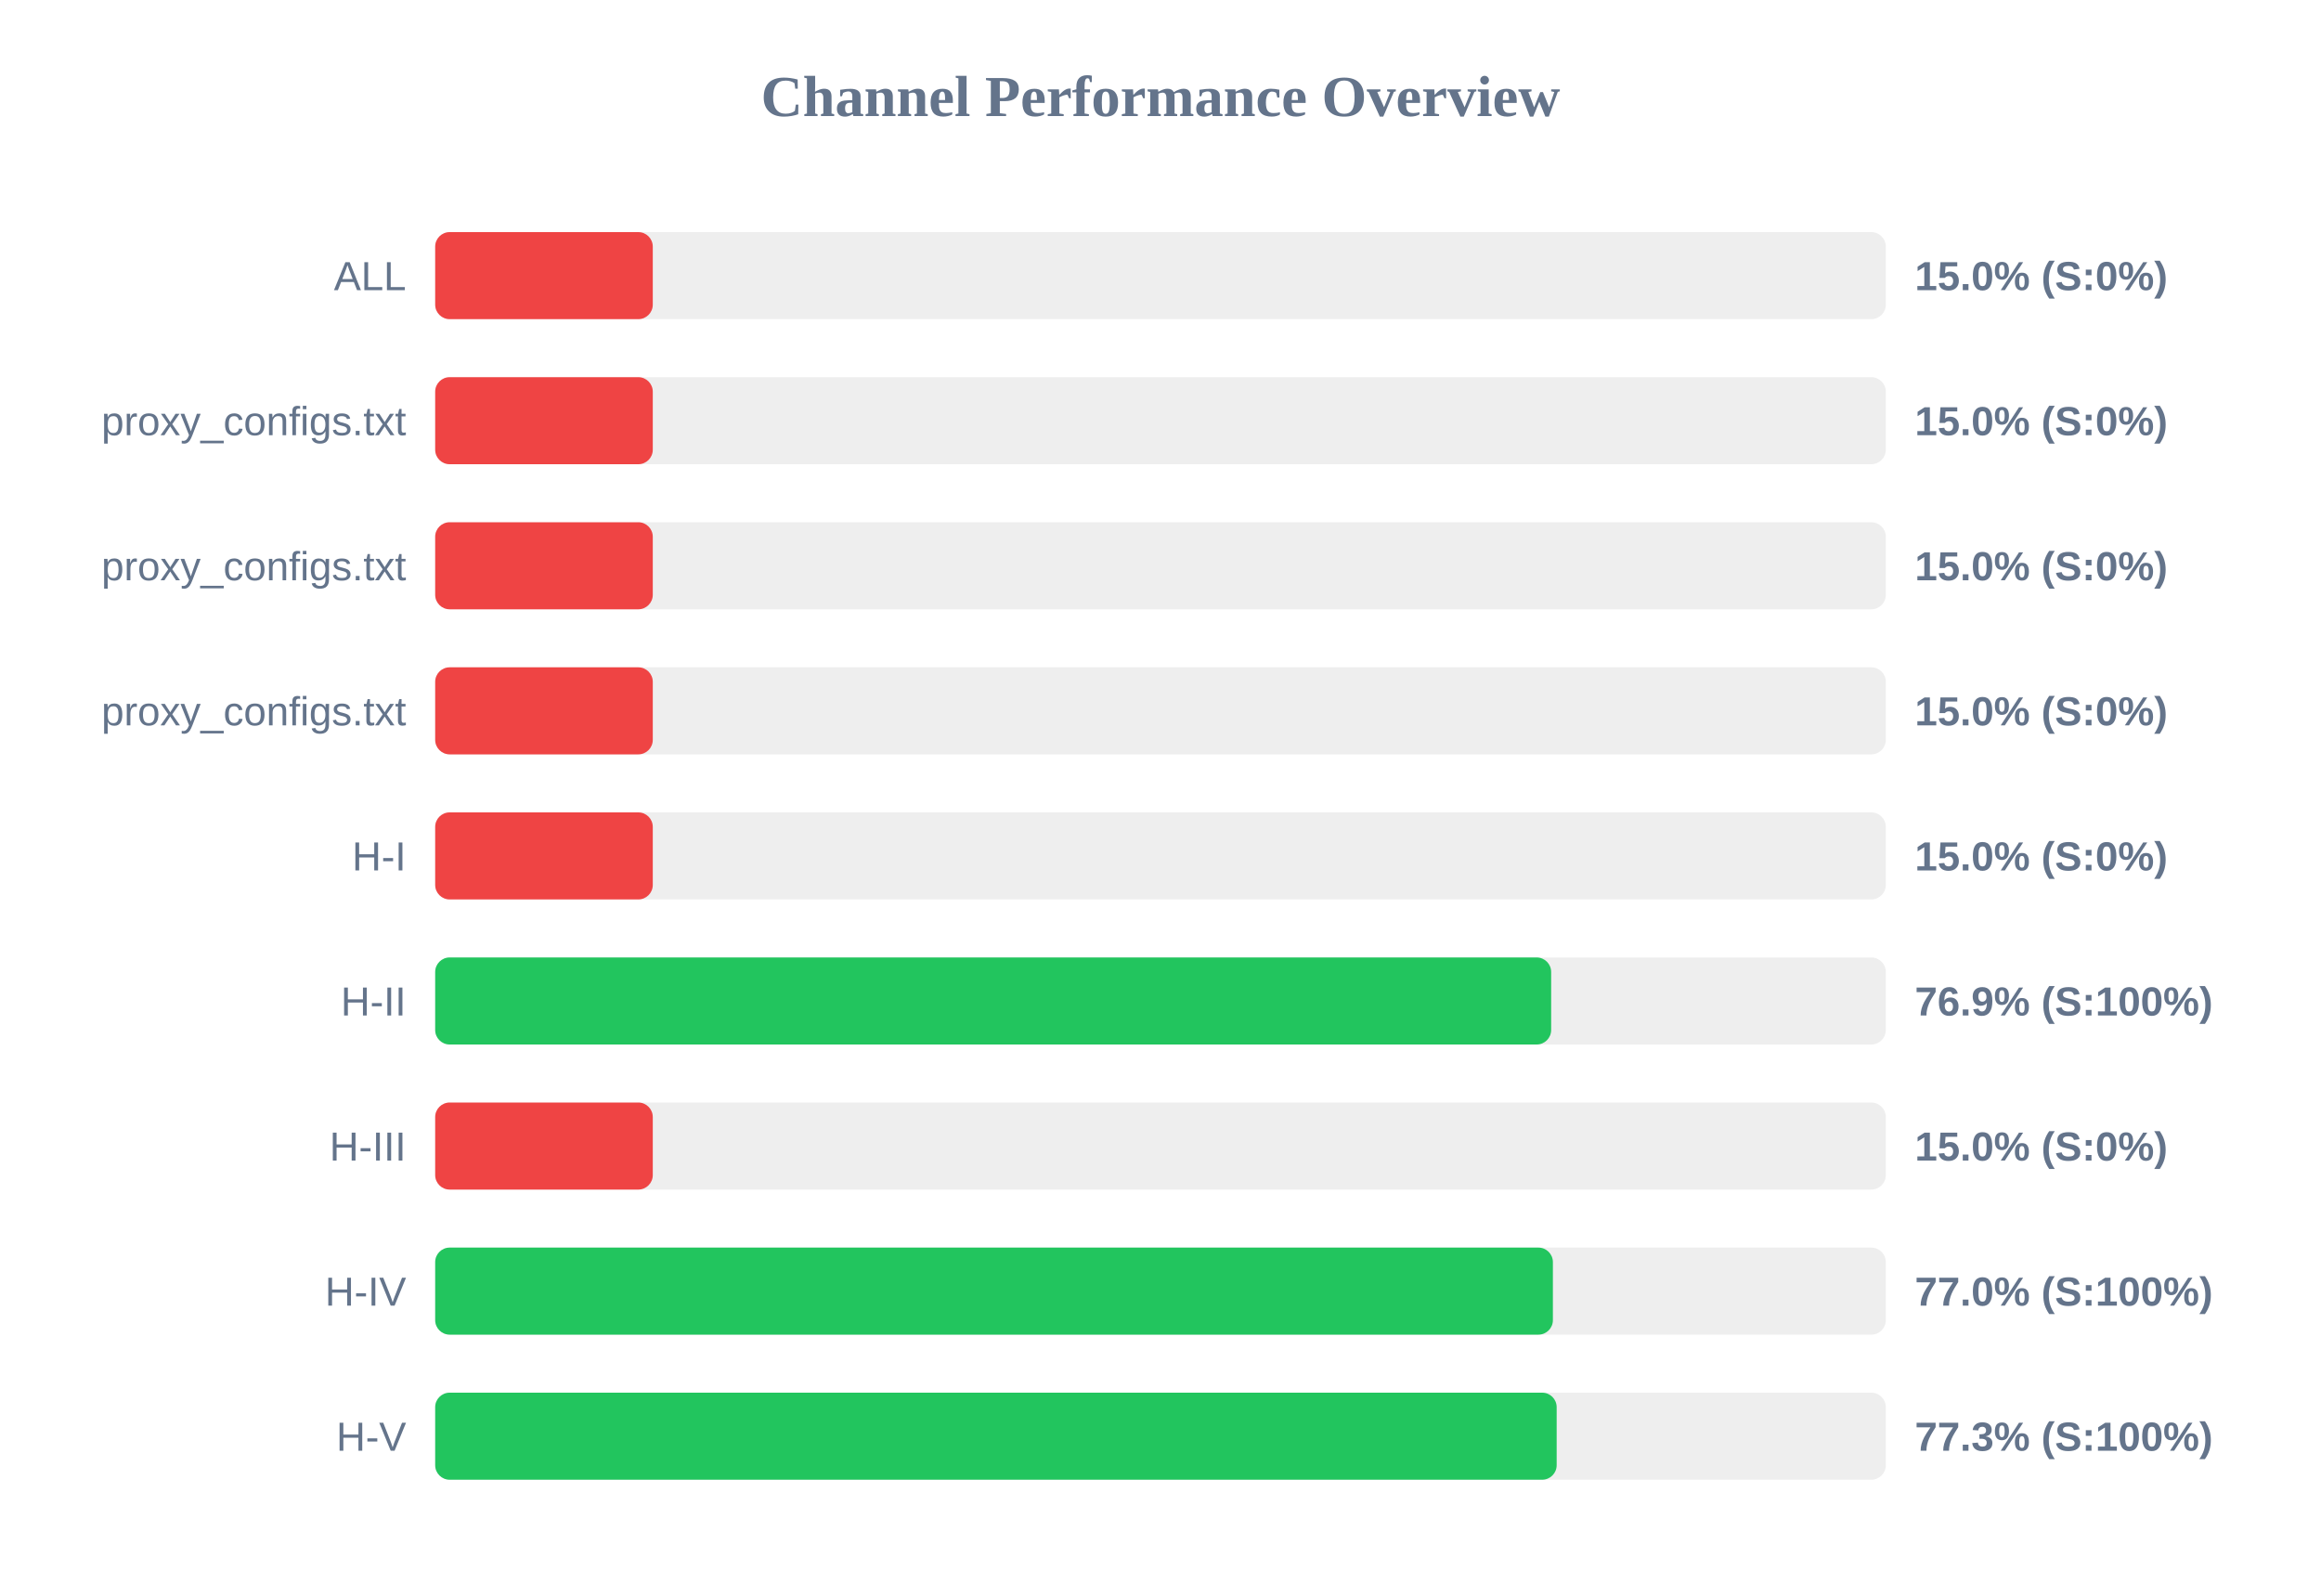
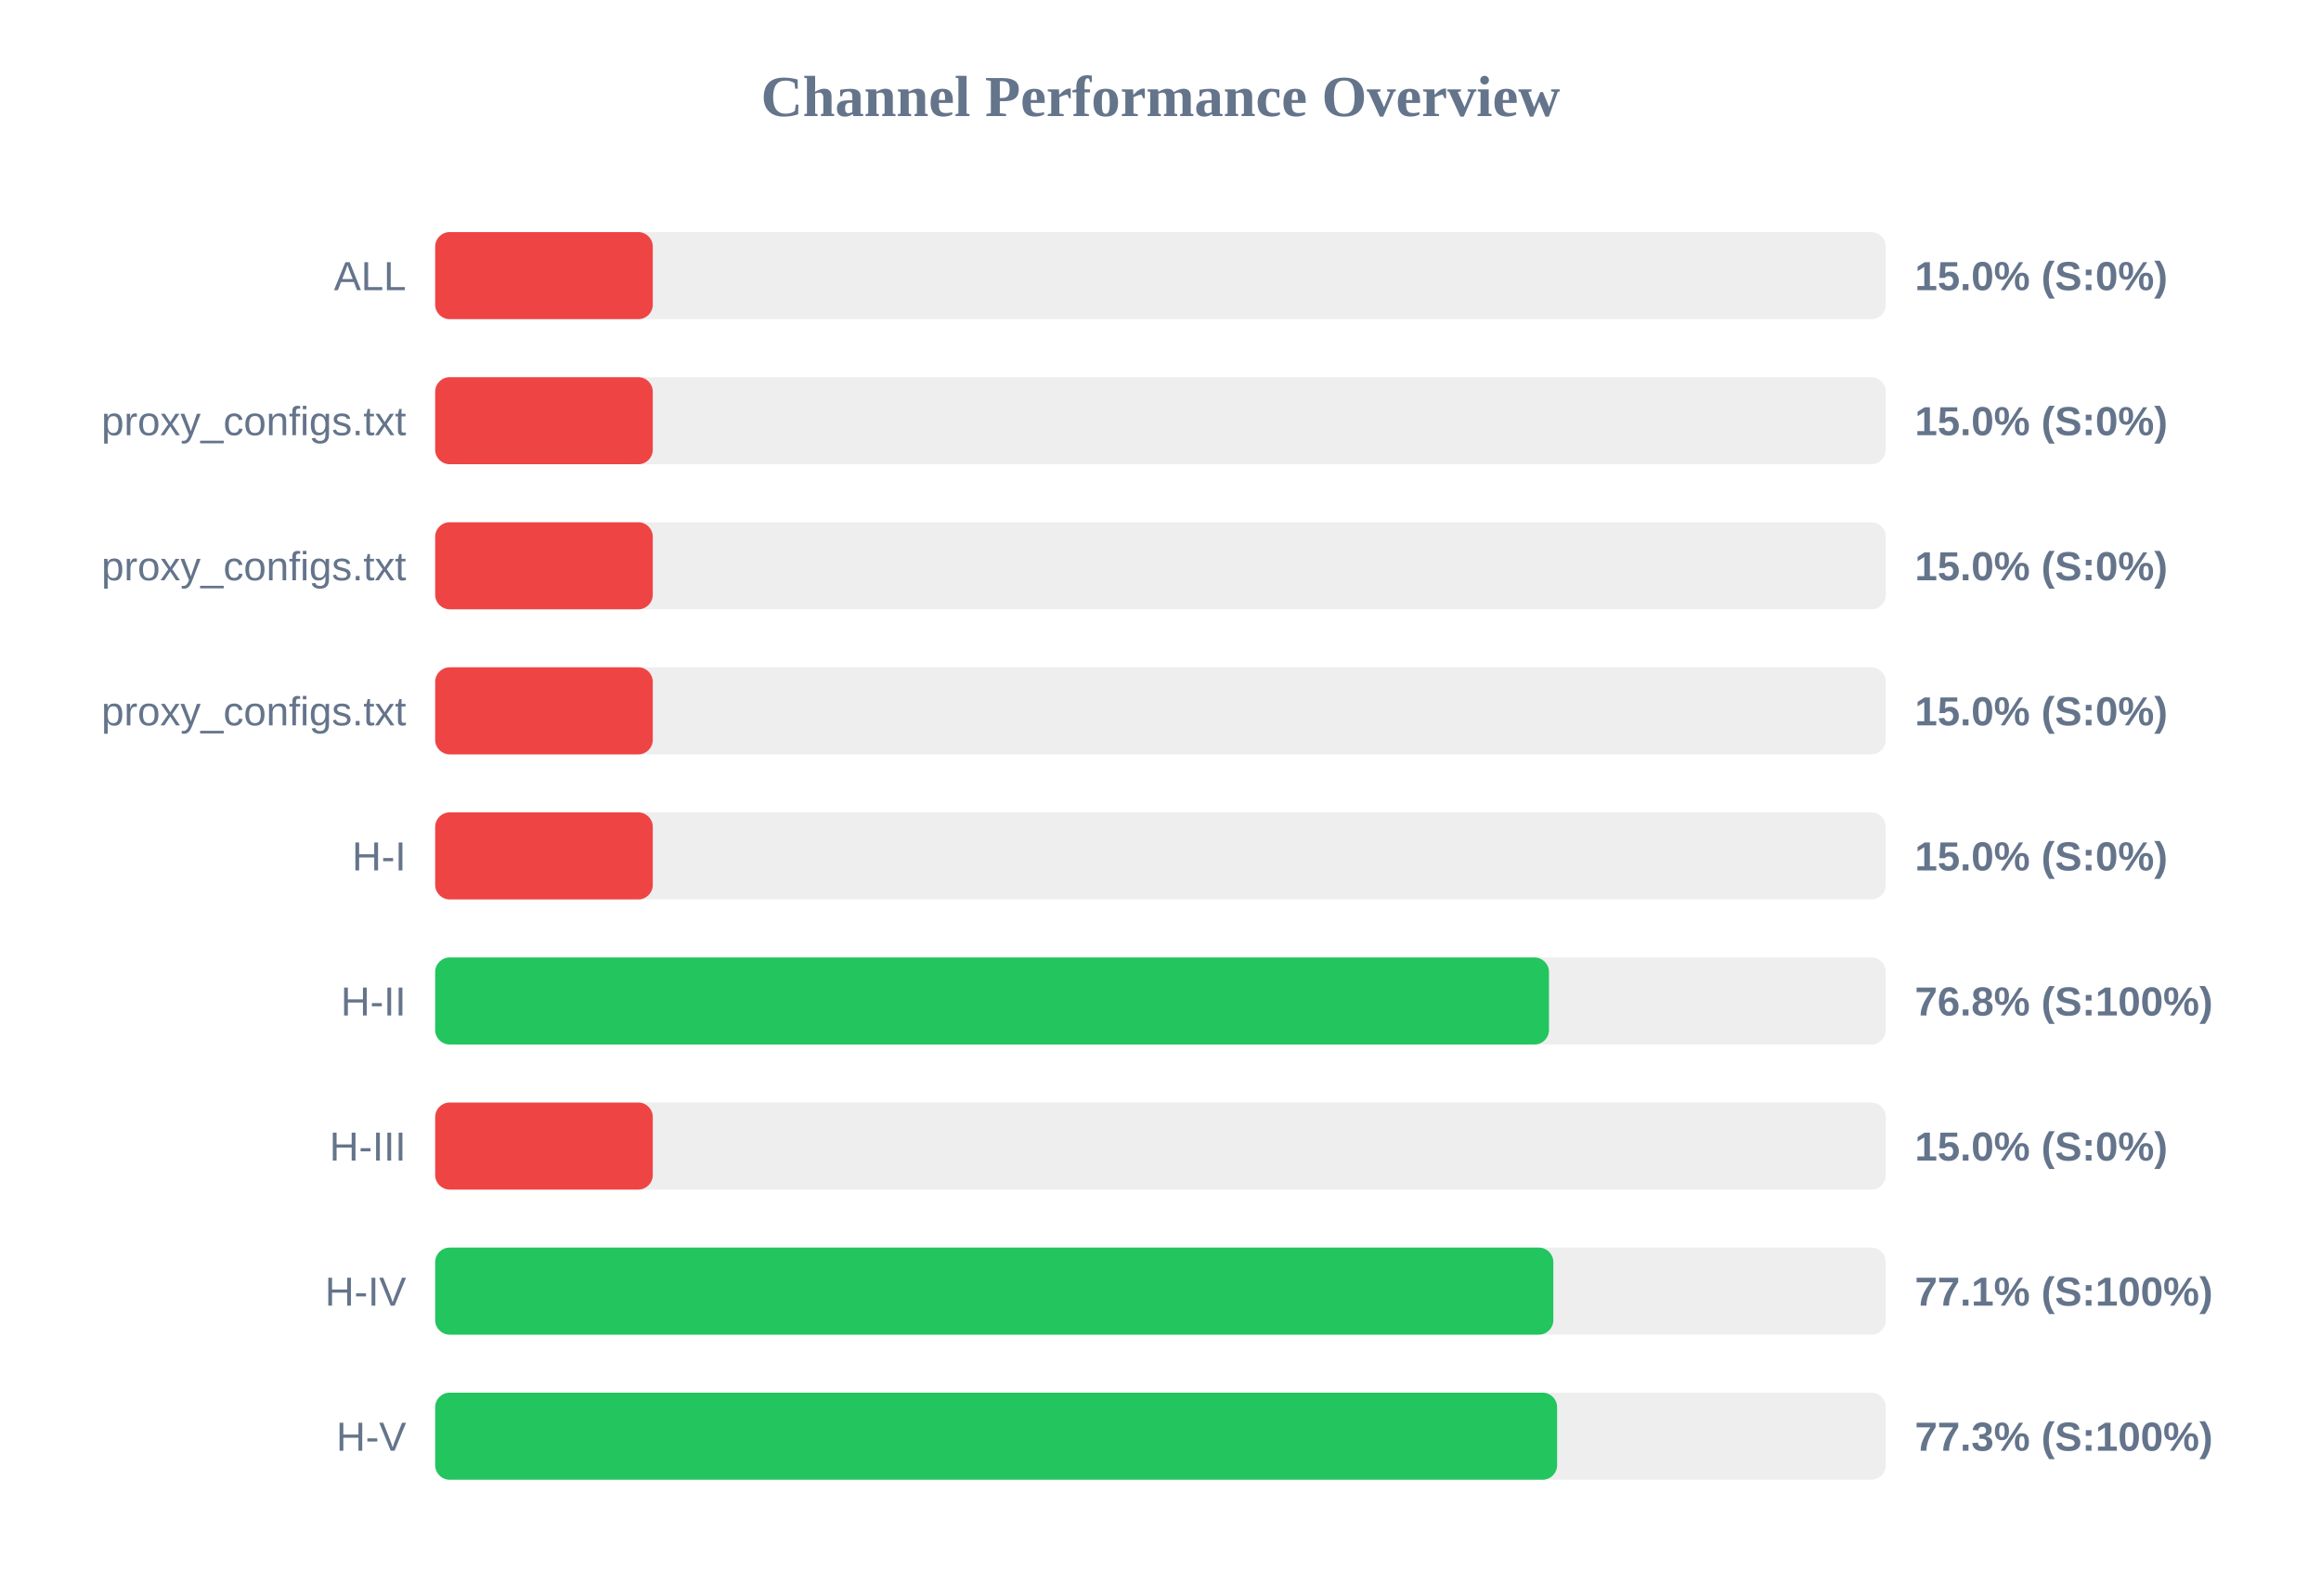
<svg xmlns="http://www.w3.org/2000/svg" width="800" height="550" version="1.1">
  <style>
        .row { font: 14px Arial; fill: #64748b; }
        .score { font: bold 14px Arial; fill: #64748b; }
    </style>
  <text x="400" y="40" text-anchor="middle" font-size="20px" font-weight="bold" fill="#64748b">Channel Performance Overview</text>
  <rect x="150" y="80" width="500" height="30" fill="#eee" rx="5" />
  <rect x="150" y="80" width="75.0" height="30" fill="#ef4444" rx="5" />
  <text x="140" y="100" text-anchor="end" class="row">ALL</text>
  <text x="660" y="100" text-anchor="start" class="score">15.0% (S:0%)</text>
  <rect x="150" y="130" width="500" height="30" fill="#eee" rx="5" />
  <rect x="150" y="130" width="75.0" height="30" fill="#ef4444" rx="5" />
  <text x="140" y="150" text-anchor="end" class="row">proxy_configs.txt</text>
  <text x="660" y="150" text-anchor="start" class="score">15.0% (S:0%)</text>
  <rect x="150" y="180" width="500" height="30" fill="#eee" rx="5" />
  <rect x="150" y="180" width="75.0" height="30" fill="#ef4444" rx="5" />
  <text x="140" y="200" text-anchor="end" class="row">proxy_configs.txt</text>
  <text x="660" y="200" text-anchor="start" class="score">15.0% (S:0%)</text>
  <rect x="150" y="230" width="500" height="30" fill="#eee" rx="5" />
  <rect x="150" y="230" width="75.0" height="30" fill="#ef4444" rx="5" />
  <text x="140" y="250" text-anchor="end" class="row">proxy_configs.txt</text>
  <text x="660" y="250" text-anchor="start" class="score">15.0% (S:0%)</text>
  <rect x="150" y="280" width="500" height="30" fill="#eee" rx="5" />
  <rect x="150" y="280" width="75.0" height="30" fill="#ef4444" rx="5" />
  <text x="140" y="300" text-anchor="end" class="row">H-I</text>
  <text x="660" y="300" text-anchor="start" class="score">15.0% (S:0%)</text>
  <rect x="150" y="330" width="500" height="30" fill="#eee" rx="5" />
-   <rect x="150" y="330" width="384.65" height="30" fill="#22c55e" rx="5" />
+   <rect x="150" y="330" width="383.9" height="30" fill="#22c55e" rx="5" />
  <text x="140" y="350" text-anchor="end" class="row">H-II</text>
-   <text x="660" y="350" text-anchor="start" class="score">76.9% (S:100%)</text>
+   <text x="660" y="350" text-anchor="start" class="score">76.8% (S:100%)</text>
  <rect x="150" y="380" width="500" height="30" fill="#eee" rx="5" />
  <rect x="150" y="380" width="75.0" height="30" fill="#ef4444" rx="5" />
  <text x="140" y="400" text-anchor="end" class="row">H-III</text>
  <text x="660" y="400" text-anchor="start" class="score">15.0% (S:0%)</text>
  <rect x="150" y="430" width="500" height="30" fill="#eee" rx="5" />
-   <rect x="150" y="430" width="385.25" height="30" fill="#22c55e" rx="5" />
+   <rect x="150" y="430" width="385.4" height="30" fill="#22c55e" rx="5" />
  <text x="140" y="450" text-anchor="end" class="row">H-IV</text>
-   <text x="660" y="450" text-anchor="start" class="score">77.0% (S:100%)</text>
+   <text x="660" y="450" text-anchor="start" class="score">77.1% (S:100%)</text>
  <rect x="150" y="480" width="500" height="30" fill="#eee" rx="5" />
-   <rect x="150" y="480" width="386.55" height="30" fill="#22c55e" rx="5" />
+   <rect x="150" y="480" width="386.7" height="30" fill="#22c55e" rx="5" />
  <text x="140" y="500" text-anchor="end" class="row">H-V</text>
  <text x="660" y="500" text-anchor="start" class="score">77.3% (S:100%)</text>
</svg>
